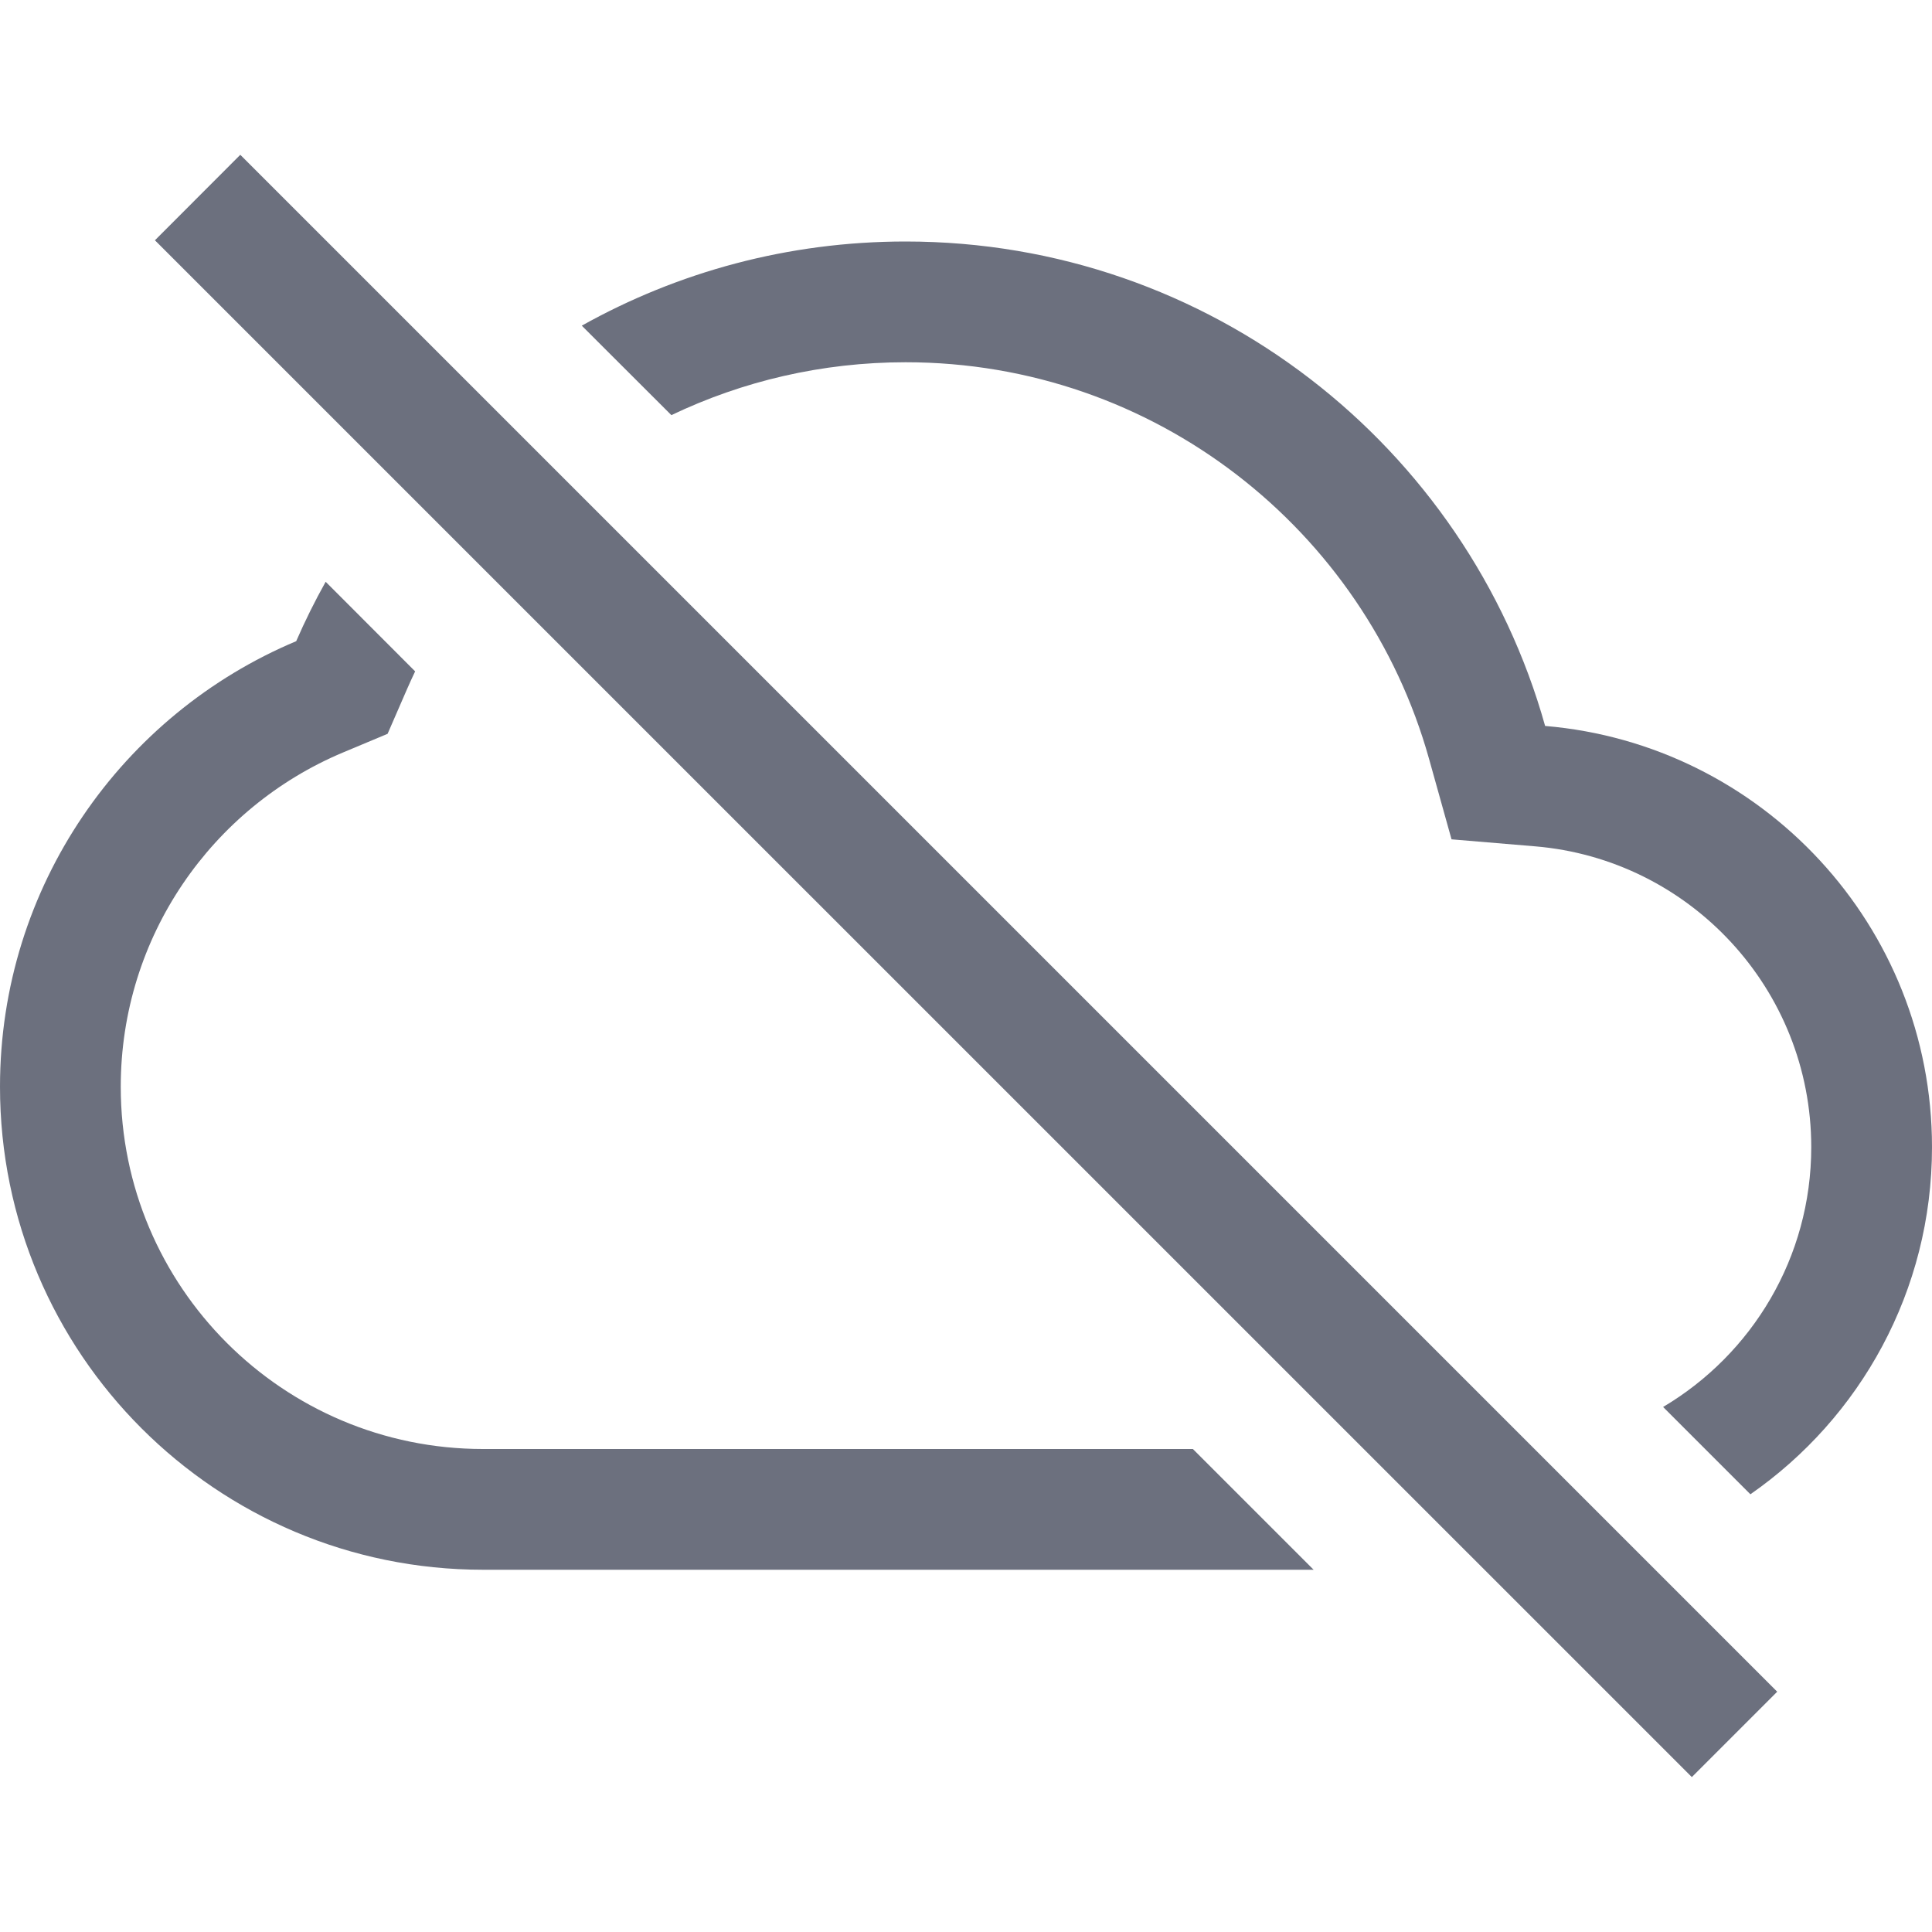
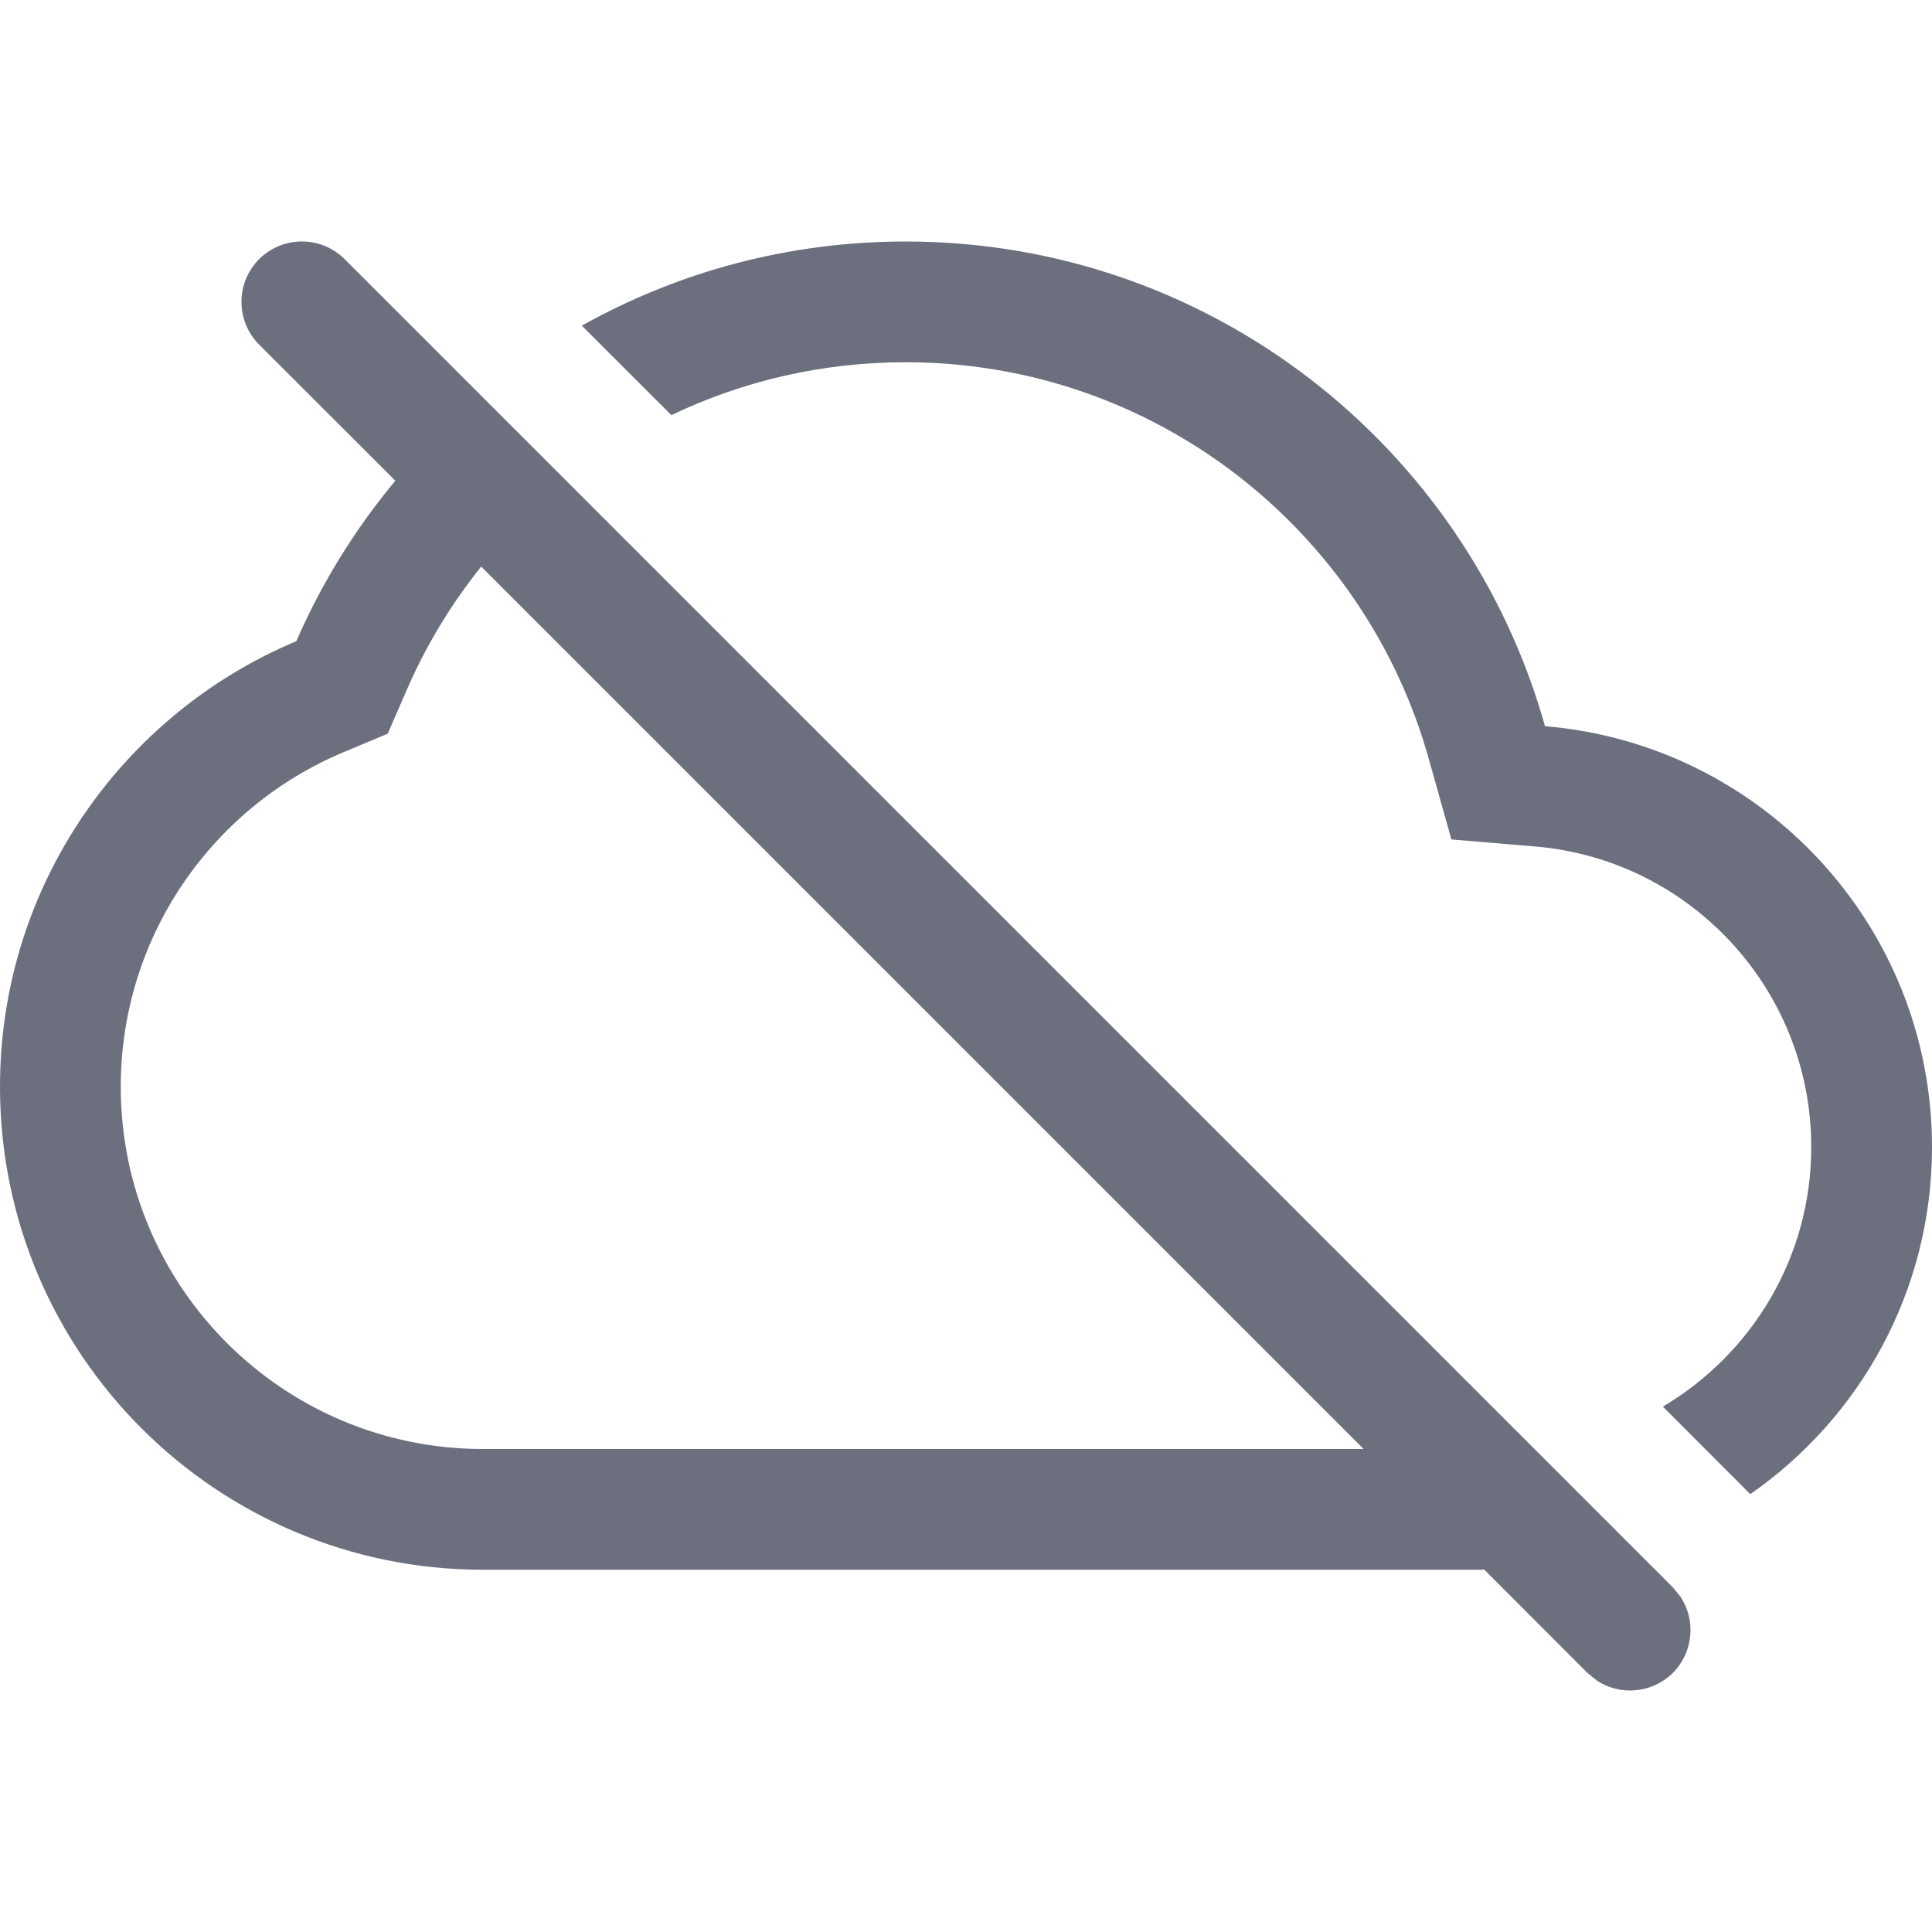
<svg xmlns="http://www.w3.org/2000/svg" width="16" height="16" viewBox="0 0 16 16" fill="none">
-   <path d="M2.697 4.818C2.608 4.977 2.526 5.142 2.453 5.31C1.012 5.915 0 7.339 0 9C0 11.209 1.791 13 4 13H10.879L9.879 12H4C2.343 12 1 10.657 1 9C1 7.756 1.757 6.687 2.84 6.232L3.21 6.077L3.37 5.709C3.392 5.658 3.415 5.609 3.438 5.56L2.697 4.818Z" fill="#6C707E" />
-   <path d="M5.56 3.438L4.818 2.697C5.612 2.253 6.526 2 7.5 2C10.022 2 12.148 3.698 12.796 6.012C14.591 6.163 16 7.667 16 9.5C16 10.691 15.405 11.743 14.496 12.375L13.773 11.652C14.508 11.216 15 10.416 15 9.5C15 8.191 13.993 7.116 12.713 7.009L12.021 6.951L11.834 6.282C11.303 4.388 9.562 3 7.5 3C6.806 3 6.148 3.157 5.56 3.438Z" fill="#6C707E" />
-   <path d="M1.283 1.99L1.99 1.282L14.718 14.01L14.011 14.717L1.283 1.99Z" fill="#6C707E" />
+   <path fill-rule="evenodd" clip-rule="evenodd" d="M2.146 2.146C2.342 1.951 2.658 1.951 2.854 2.146L13.854 13.146L13.918 13.225C14.046 13.419 14.024 13.683 13.854 13.854C13.683 14.024 13.419 14.046 13.225 13.918L13.146 13.854L12.293 13H4C1.791 13 0 11.209 0 9C0 7.339 1.013 5.914 2.454 5.31C2.664 4.827 2.942 4.38 3.274 3.981L2.146 2.854C1.951 2.658 1.951 2.342 2.146 2.146ZM3.985 4.692C3.738 5 3.531 5.341 3.371 5.708L3.211 6.076L2.841 6.231C1.758 6.686 1 7.756 1 9C1 10.657 2.343 12 4 12H11.293L3.985 4.692Z" fill="#6C707E" />
+   <path d="M7.5 2C10.022 2 12.146 3.698 12.795 6.014C14.59 6.163 16 7.666 16 9.5C16 10.691 15.404 11.742 14.495 12.374L13.771 11.649C14.505 11.214 15 10.416 15 9.5C15 8.191 13.993 7.117 12.712 7.01L12.02 6.952L11.832 6.283C11.301 4.388 9.562 3 7.5 3C6.805 3 6.147 3.157 5.56 3.438L4.818 2.697C5.612 2.253 6.526 2 7.5 2Z" fill="#6C707E" />
</svg>
